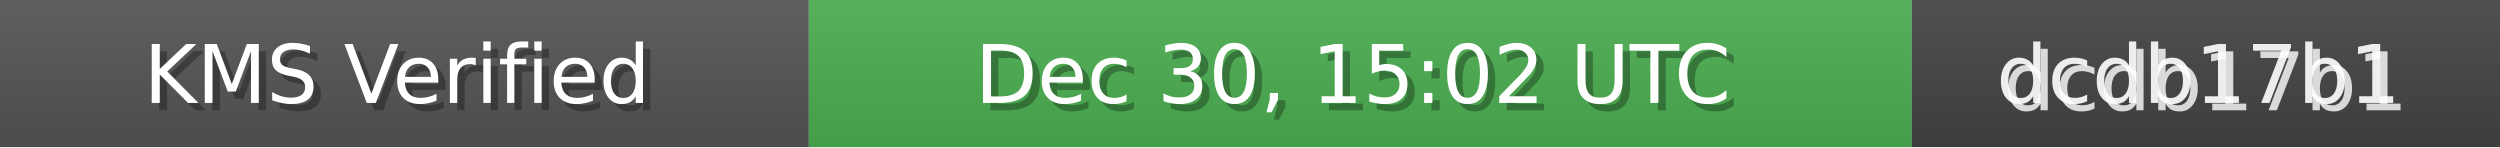
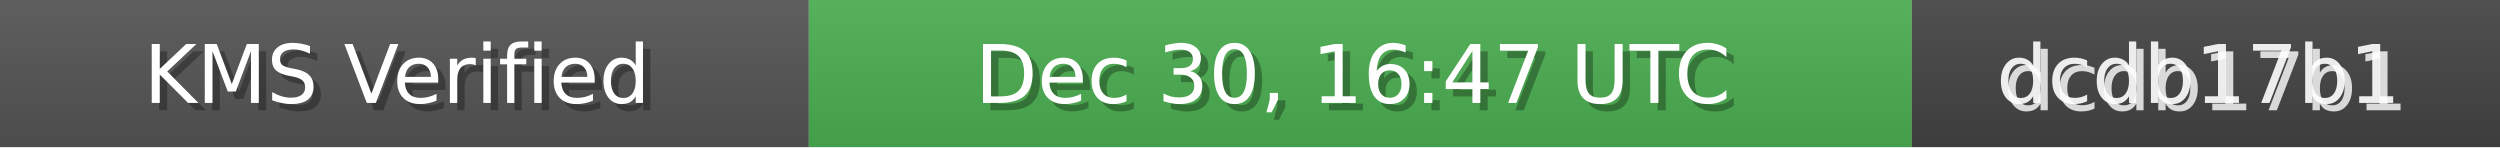
<svg xmlns="http://www.w3.org/2000/svg" width="340" height="20" role="img">
  <linearGradient id="bg" x2="0" y2="100%">
    <stop offset="0" stop-color="#bbb" stop-opacity=".1" />
    <stop offset="1" stop-opacity=".1" />
  </linearGradient>
  <rect width="110" height="20" fill="#555" />
  <rect x="110" width="150" height="20" fill="#4CAF50" />
  <rect x="260" width="80" height="20" fill="#444" />
  <rect width="340" height="20" fill="url(#bg)" />
  <g fill="#fff" text-anchor="middle" font-family="Verdana,Geneva,DejaVu Sans,sans-serif" font-size="11">
    <text x="55" y="15" fill="#000" fill-opacity=".3">KMS Verified</text>
    <text x="54" y="14">KMS Verified</text>
-     <text x="185" y="15" fill="#000" fill-opacity=".3">Dec 30, 15:02 UTC</text>
-     <text x="184" y="14">Dec 30, 15:02 UTC</text>
+     <text x="185" y="15" fill="#000" fill-opacity=".3">Dec 30, 16:47 UTC</text>
+     <text x="184" y="14">Dec 30, 16:47 UTC</text>
    <text x="300" y="15" fill="#fff" fill-opacity=".8">dcdb17b1</text>
    <text x="299" y="14" fill="#fff" fill-opacity=".9">dcdb17b1</text>
  </g>
</svg>
